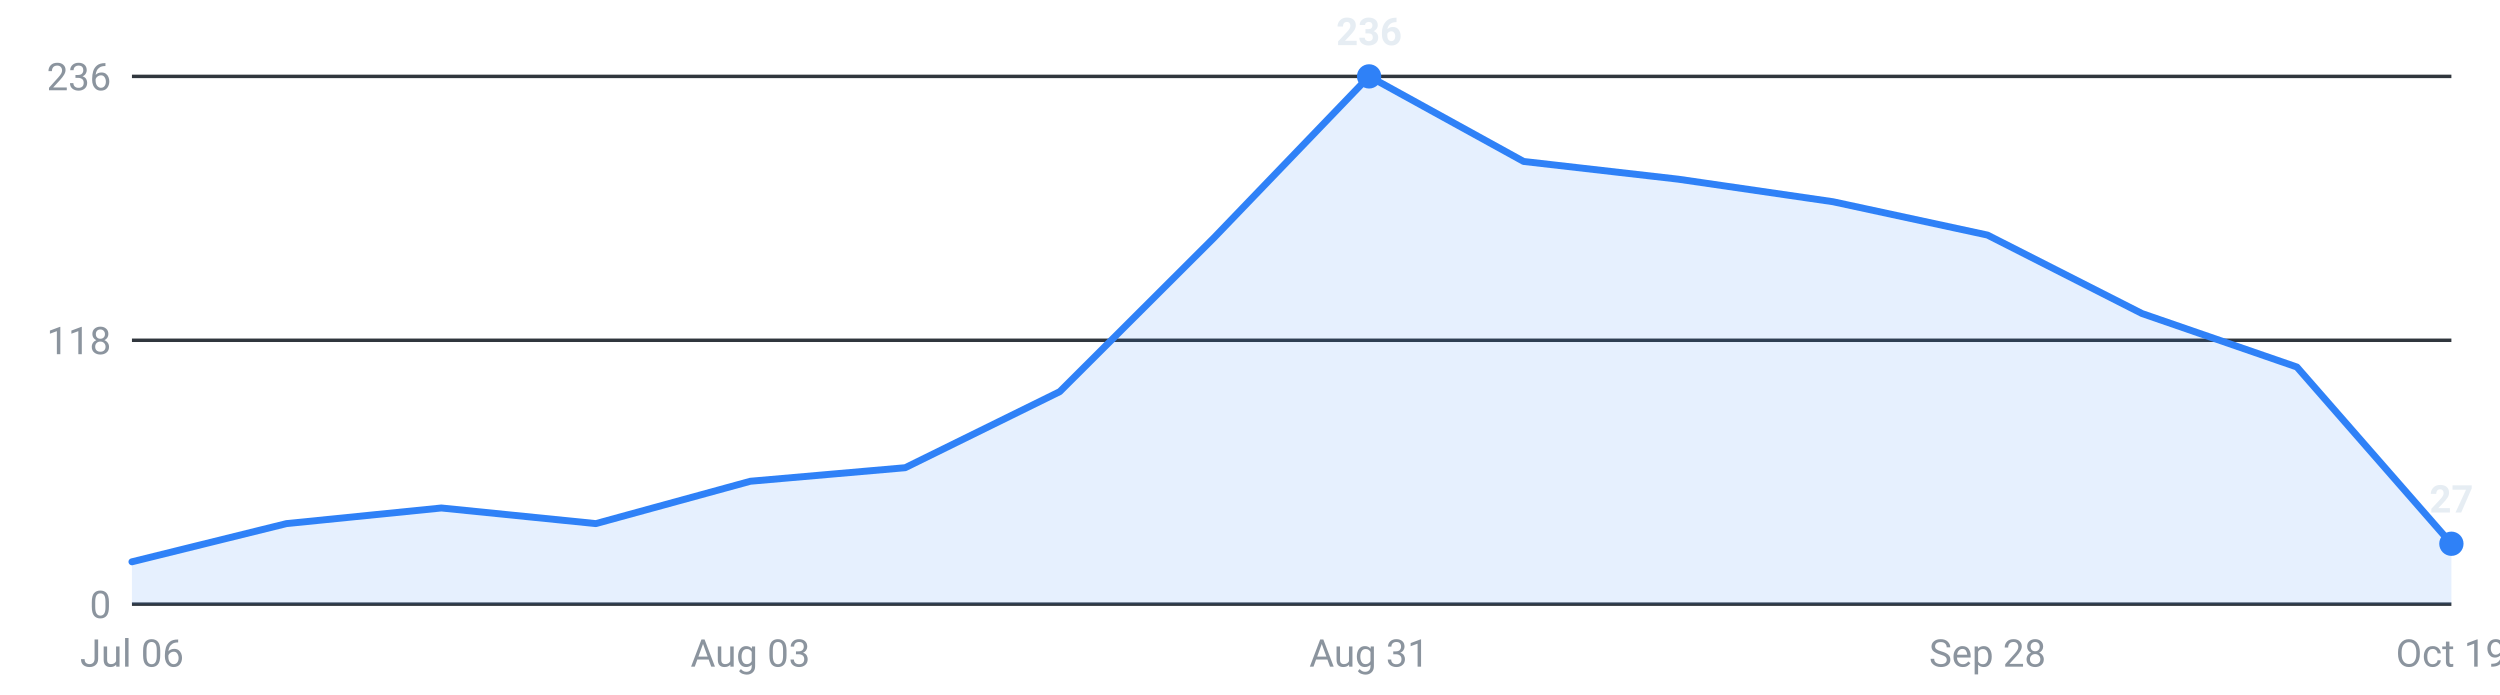
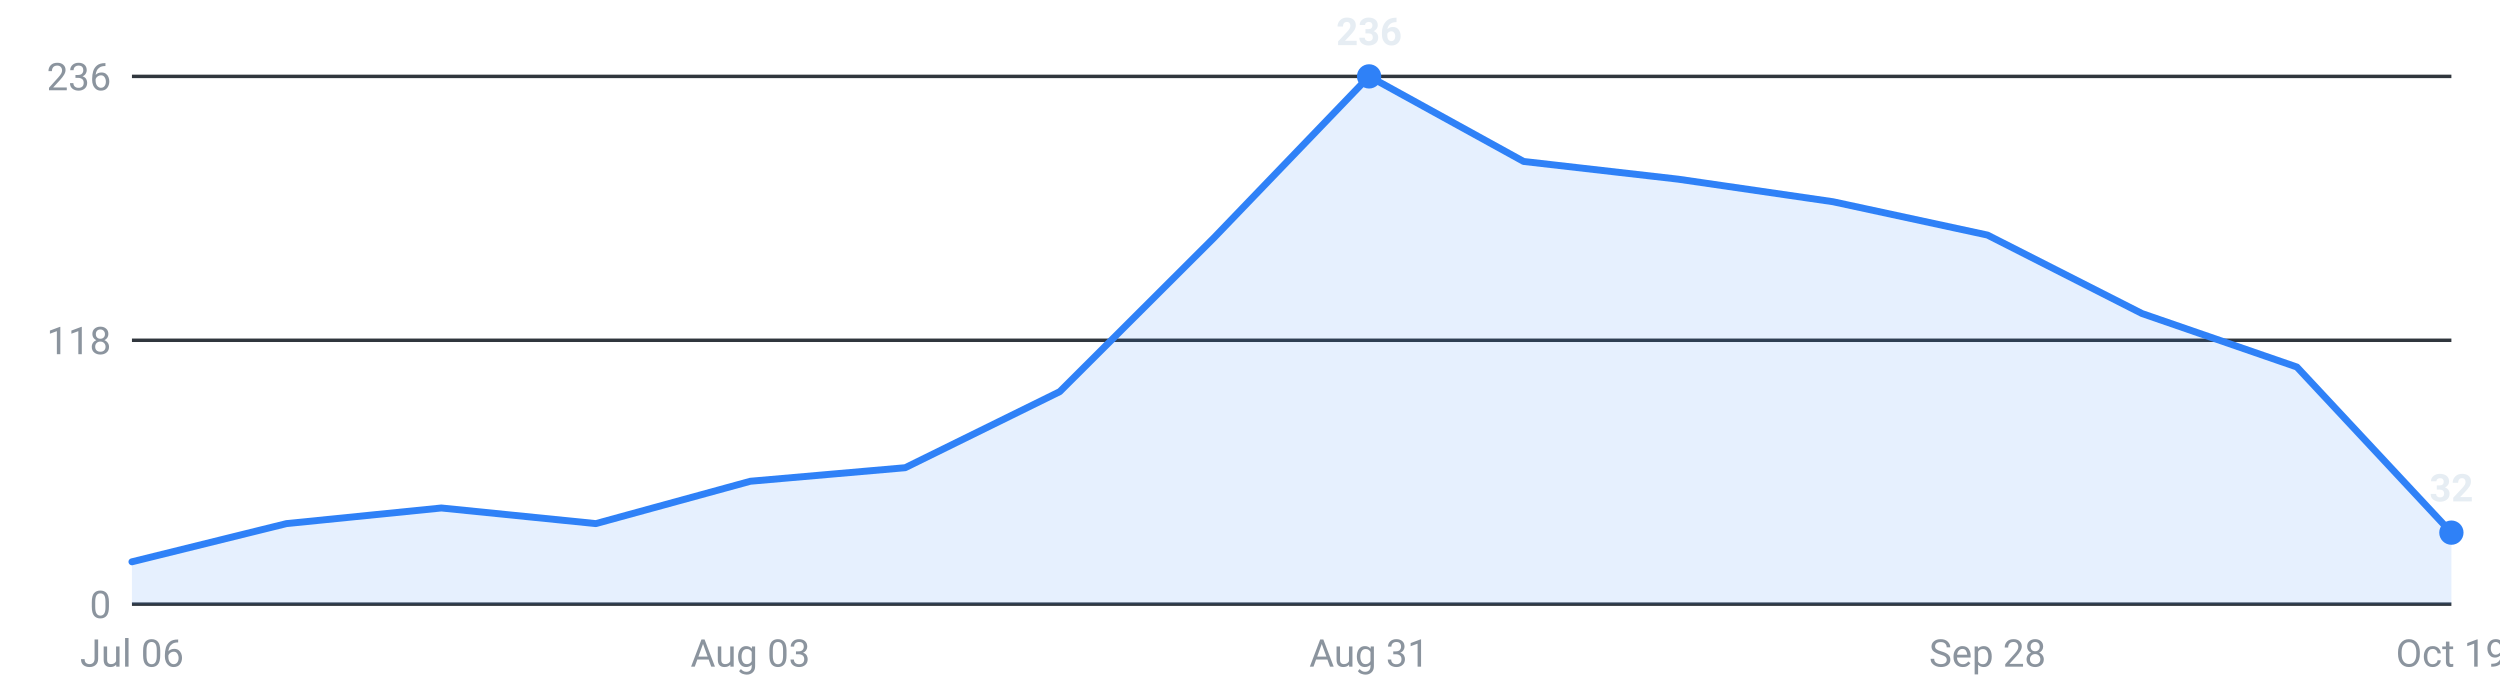
<svg xmlns="http://www.w3.org/2000/svg" viewBox="0 0 720 200" width="720" height="200" role="img" aria-label="Internships posted per week, last 16 weeks">
  <g font-family="-apple-system,Segoe UI,Roboto,sans-serif" font-size="11">
    <line x1="38" y1="174.0" x2="706" y2="174.0" stroke="#30363d" stroke-width="1" />
    <text x="32" y="178.0" text-anchor="end" fill="#8b949e">0</text>
    <line x1="38" y1="98.0" x2="706" y2="98.0" stroke="#30363d" stroke-width="1" />
    <text x="32" y="102.0" text-anchor="end" fill="#8b949e">118</text>
    <line x1="38" y1="22.0" x2="706" y2="22.0" stroke="#30363d" stroke-width="1" />
    <text x="32" y="26.0" text-anchor="end" fill="#8b949e">236</text>
-     <path d="M38.0,174 L38.0,161.8 L82.5,150.8 L127.1,146.3 L171.6,150.8 L216.1,138.6 L260.7,134.7 L305.2,112.8 L349.7,68.4 L394.3,22.0 L438.8,46.5 L483.3,51.6 L527.9,58.1 L572.4,67.7 L616.9,90.3 L661.5,105.7 L706.0,156.6 L706.0,174 Z" fill="#2f81f7" fill-opacity="0.12" />
-     <polyline points="38.0,161.8 82.5,150.8 127.1,146.3 171.6,150.8 216.1,138.6 260.7,134.7 305.2,112.8 349.7,68.4 394.3,22.0 438.8,46.5 483.3,51.6 527.9,58.1 572.4,67.7 616.9,90.3 661.5,105.7 706.0,156.6" fill="none" stroke="#2f81f7" stroke-width="2" stroke-linejoin="round" stroke-linecap="round" />
+     <path d="M38.0,174 L38.0,161.8 L82.5,150.8 L127.1,146.3 L171.6,150.8 L216.1,138.6 L260.7,134.7 L305.2,112.8 L349.7,68.4 L394.3,22.0 L438.8,46.5 L483.3,51.6 L527.9,58.1 L572.4,67.7 L616.9,90.3 L661.5,105.7 L706.0,153.4 L706.0,174 Z" fill="#2f81f7" fill-opacity="0.12" />
+     <polyline points="38.0,161.8 82.5,150.8 127.1,146.3 171.6,150.8 216.1,138.6 260.7,134.7 305.2,112.8 349.7,68.4 394.3,22.0 438.8,46.5 483.3,51.6 527.9,58.1 572.4,67.7 616.9,90.3 661.5,105.7 706.0,153.4" fill="none" stroke="#2f81f7" stroke-width="2" stroke-linejoin="round" stroke-linecap="round" />
    <circle cx="394.3" cy="22.0" r="3.5" fill="#2f81f7" />
    <text x="394.3" y="13.0" text-anchor="middle" fill="#e6edf3" font-weight="600">236</text>
-     <circle cx="706.0" cy="156.6" r="3.5" fill="#2f81f7" />
-     <text x="706.0" y="147.6" text-anchor="middle" fill="#e6edf3" font-weight="600">27</text>
+     <circle cx="706.0" cy="153.4" r="3.5" fill="#2f81f7" />
+     <text x="706.0" y="144.4" text-anchor="middle" fill="#e6edf3" font-weight="600">32</text>
    <text x="38.0" y="192" text-anchor="middle" fill="#8b949e">Jul 06</text>
    <text x="216.1" y="192" text-anchor="middle" fill="#8b949e">Aug 03</text>
    <text x="394.3" y="192" text-anchor="middle" fill="#8b949e">Aug 31</text>
    <text x="572.4" y="192" text-anchor="middle" fill="#8b949e">Sep 28</text>
    <text x="706.0" y="192" text-anchor="middle" fill="#8b949e">Oct 19</text>
  </g>
</svg>
